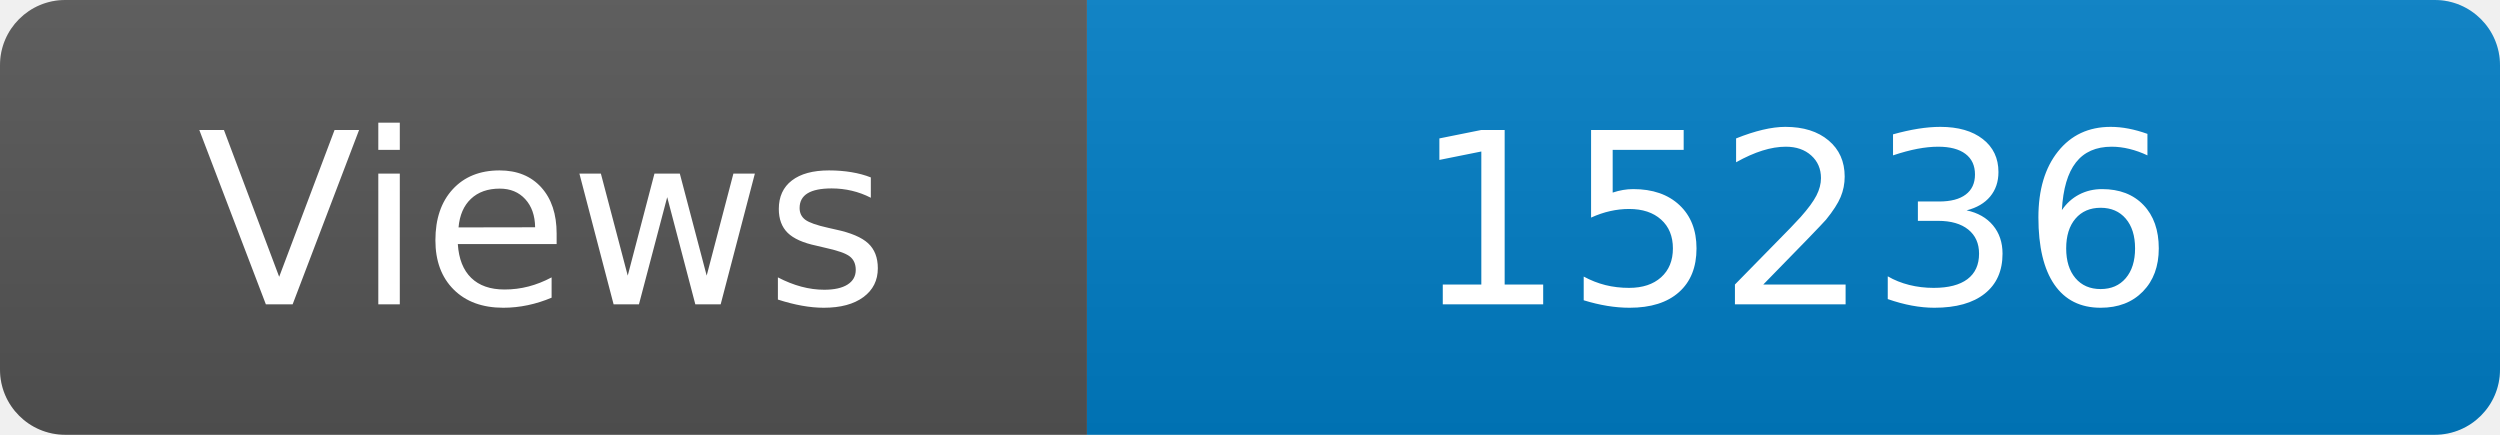
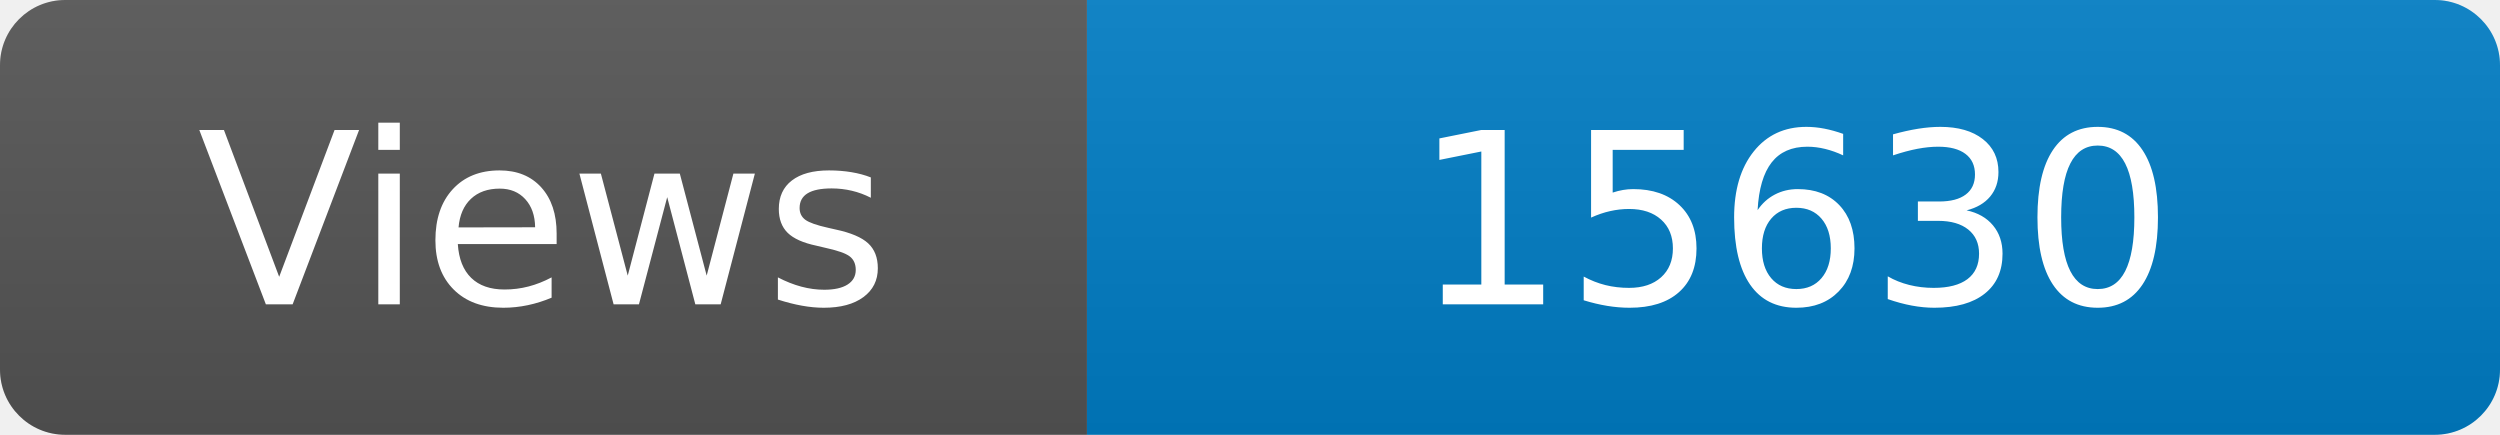
<svg xmlns="http://www.w3.org/2000/svg" width="115" height="20" role="img" aria-label="Maintained?: yes">
  <linearGradient id="s" x2="0" y2="100%">
    <stop offset="0" stop-color="#bbb" stop-opacity=".1" />
    <stop offset="1" stop-opacity=".1" />
  </linearGradient>
  <clipPath id="r">
    <rect width="115" height="20" rx="3" fill="#fff" />
  </clipPath>
  <g clip-path="url(#r)">
    <rect width="50" height="20" fill="#555" />
    <rect x="50" width="160" height="20" fill="#007ec6" />
    <rect width="115" height="20" fill="url(#s)" />
  </g>
  <g fill="#fff" text-anchor="middle" font-family="Verdana,Geneva,DejaVu Sans,sans-serif" font-size="110">
    <text x="250" y="140" transform="scale(.1)" fill="#fff">Views</text>
-     <text x="825" y="140" transform="scale(.1)" fill="#fff">15236</text>
+     <text x="825" y="140" transform="scale(.1)" fill="#fff">15630</text>
  </g>
</svg>
